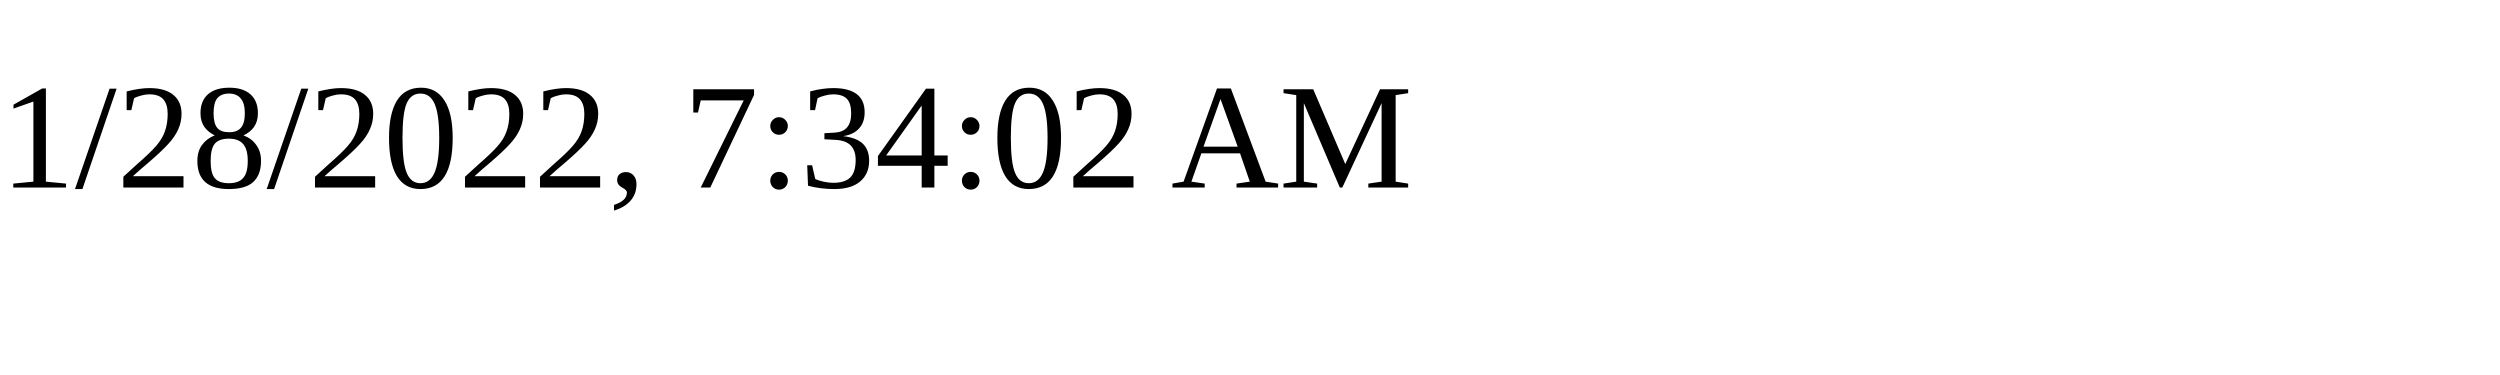
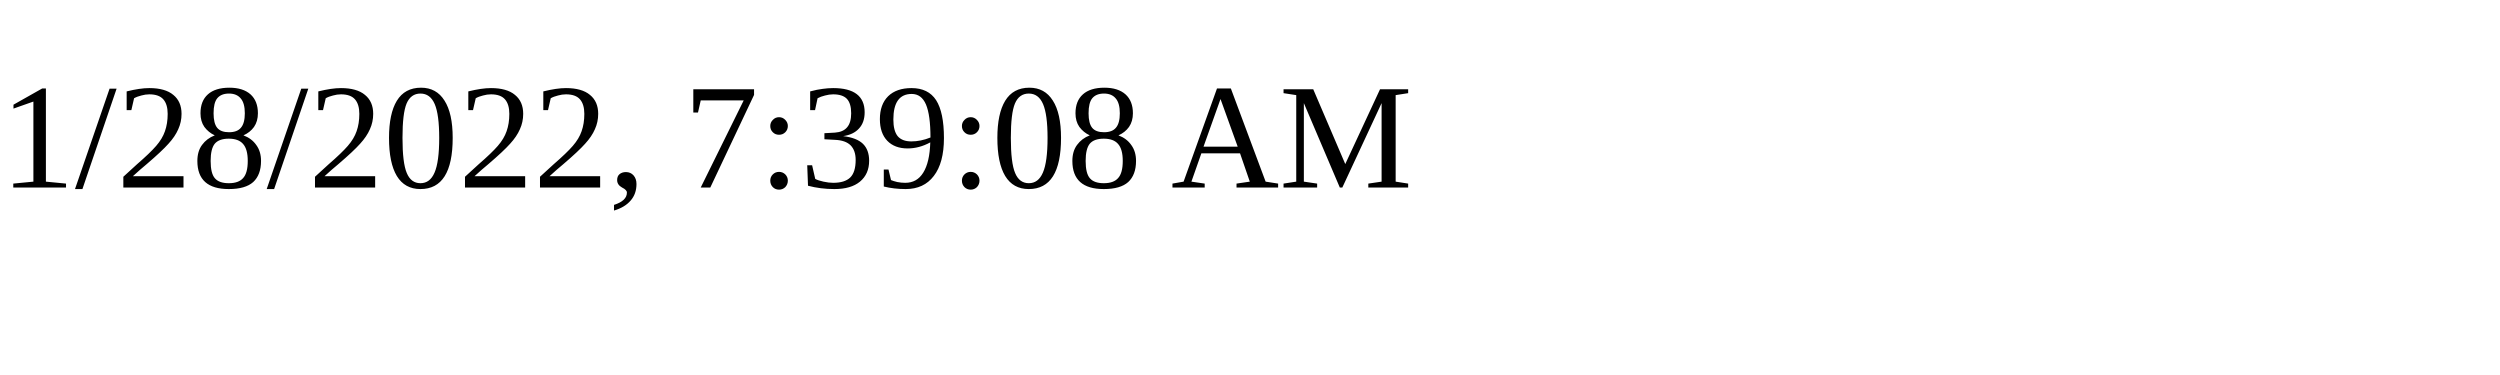
<svg xmlns="http://www.w3.org/2000/svg" height="30" width="200">
-   <text x="0" y="15">1/28/2022, 7:34:02 AM</text>
+   <text x="0" y="15">1/28/2022, 7:39:08 AM</text>
</svg>
